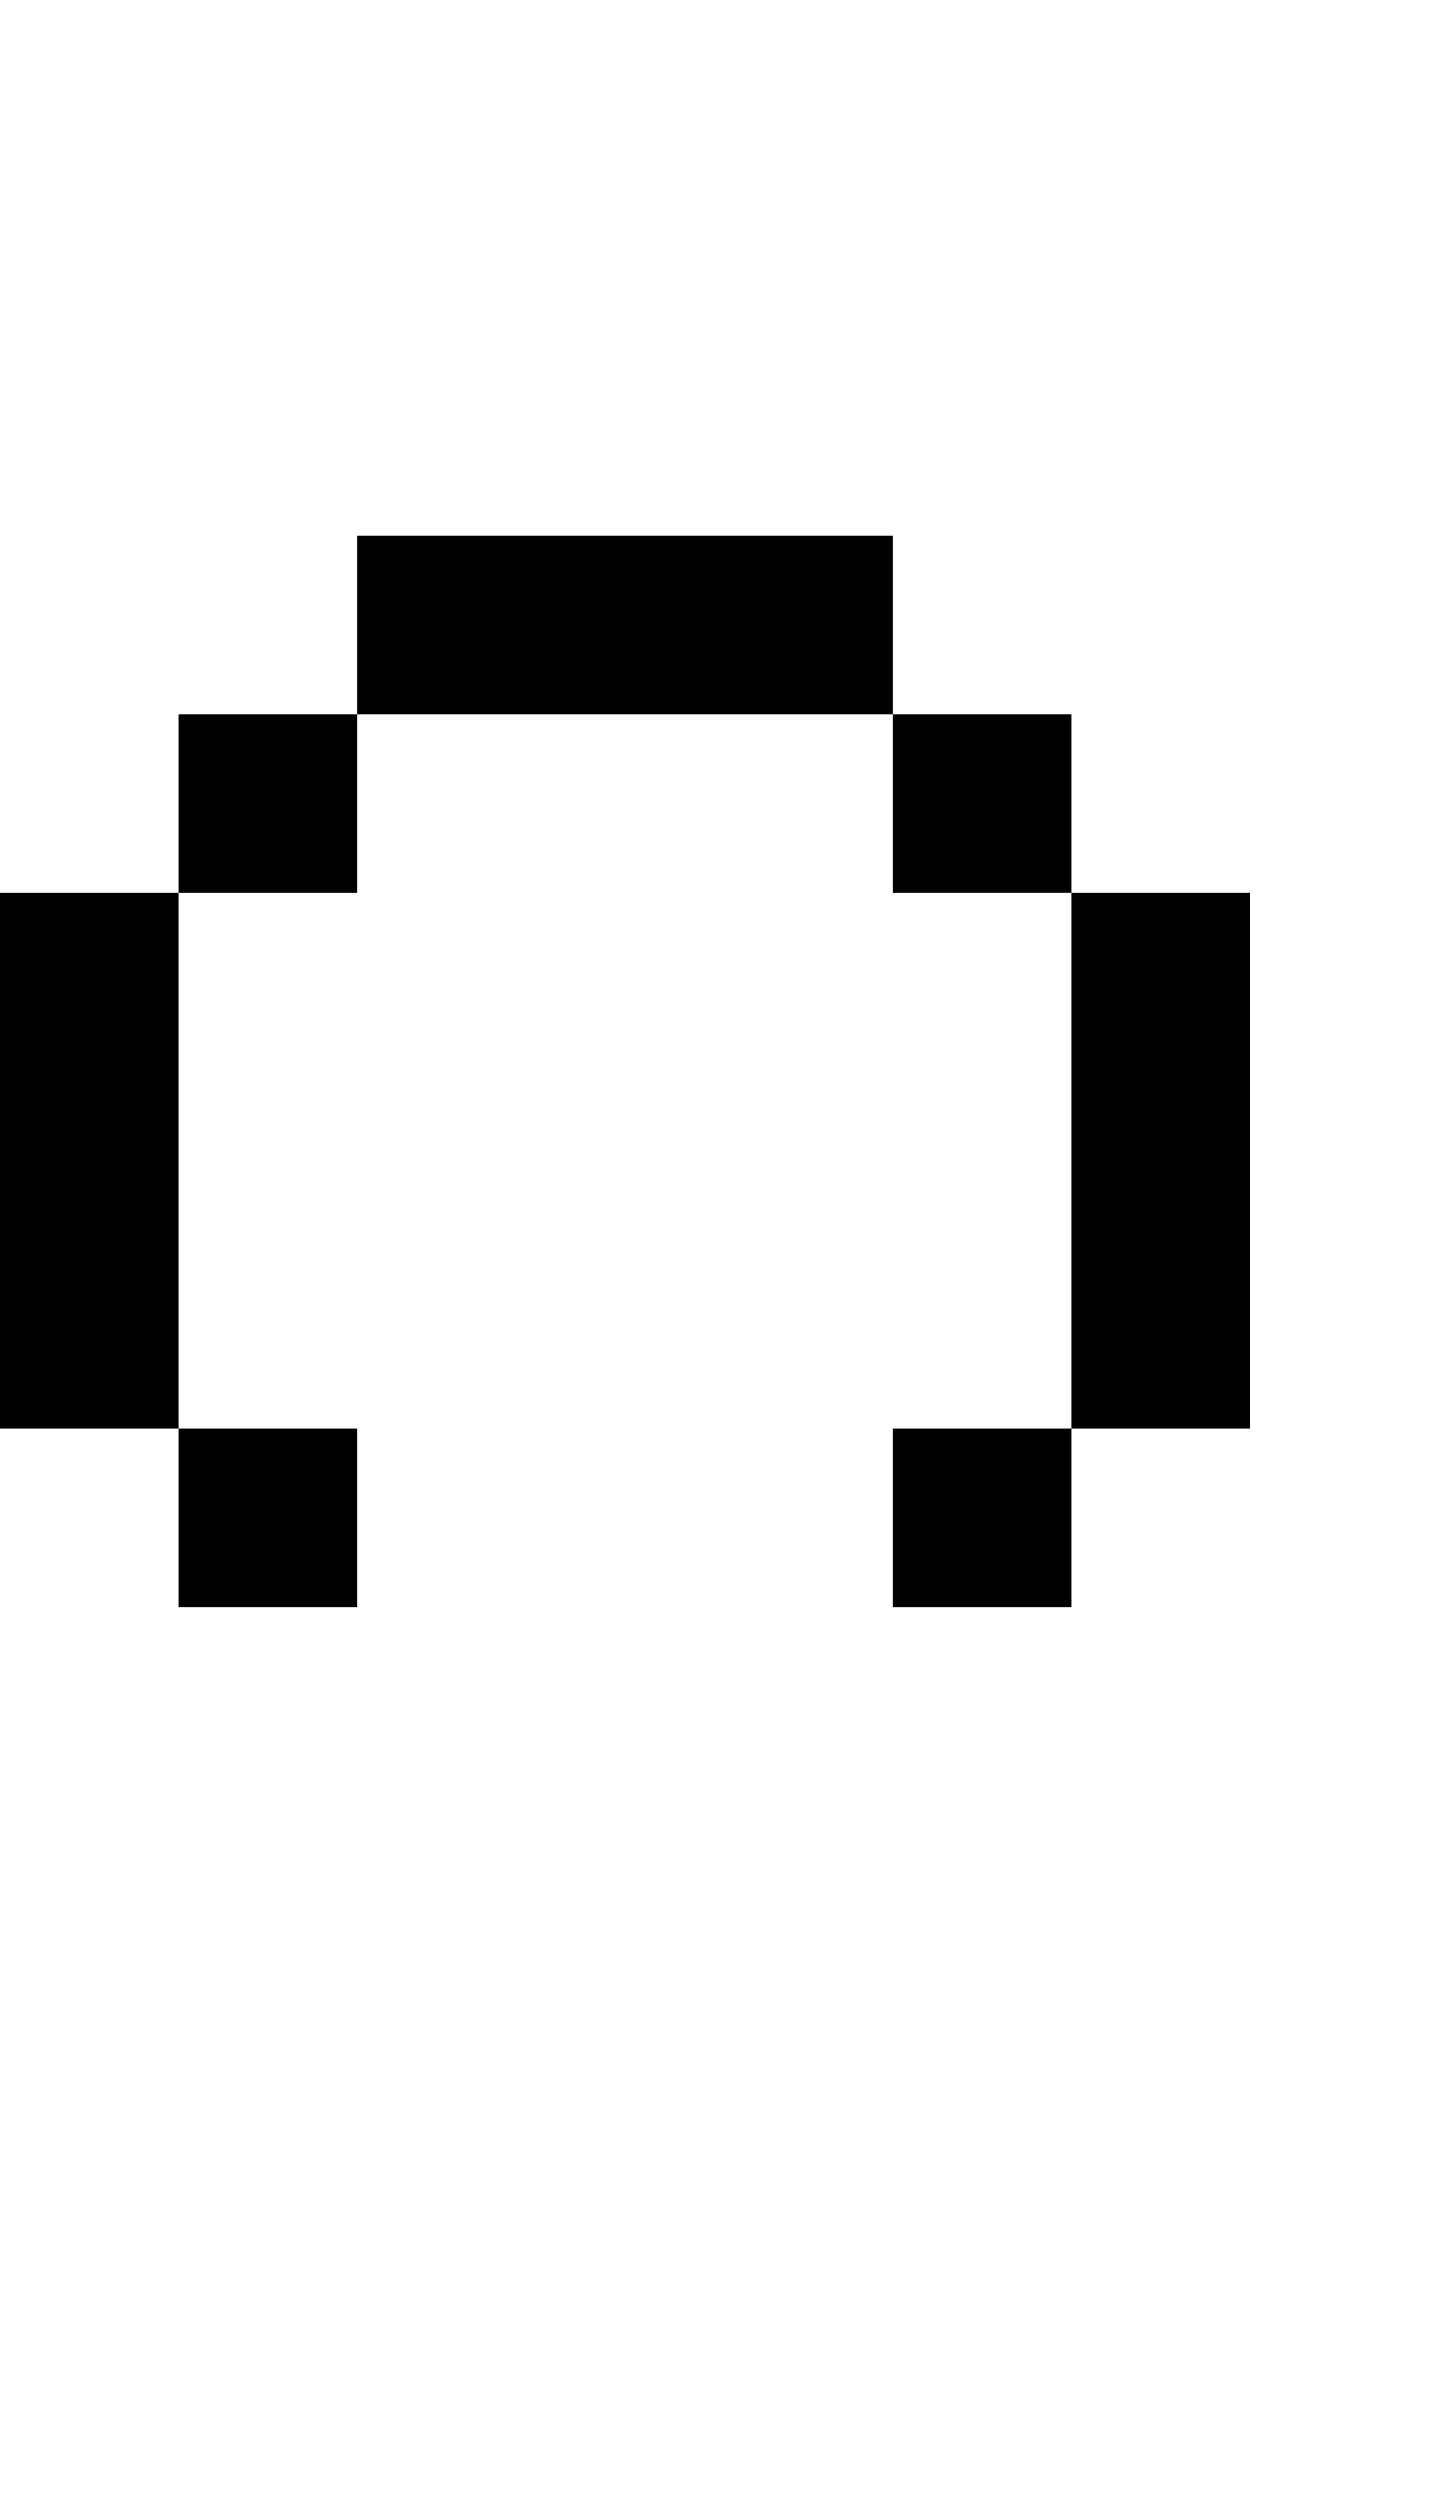
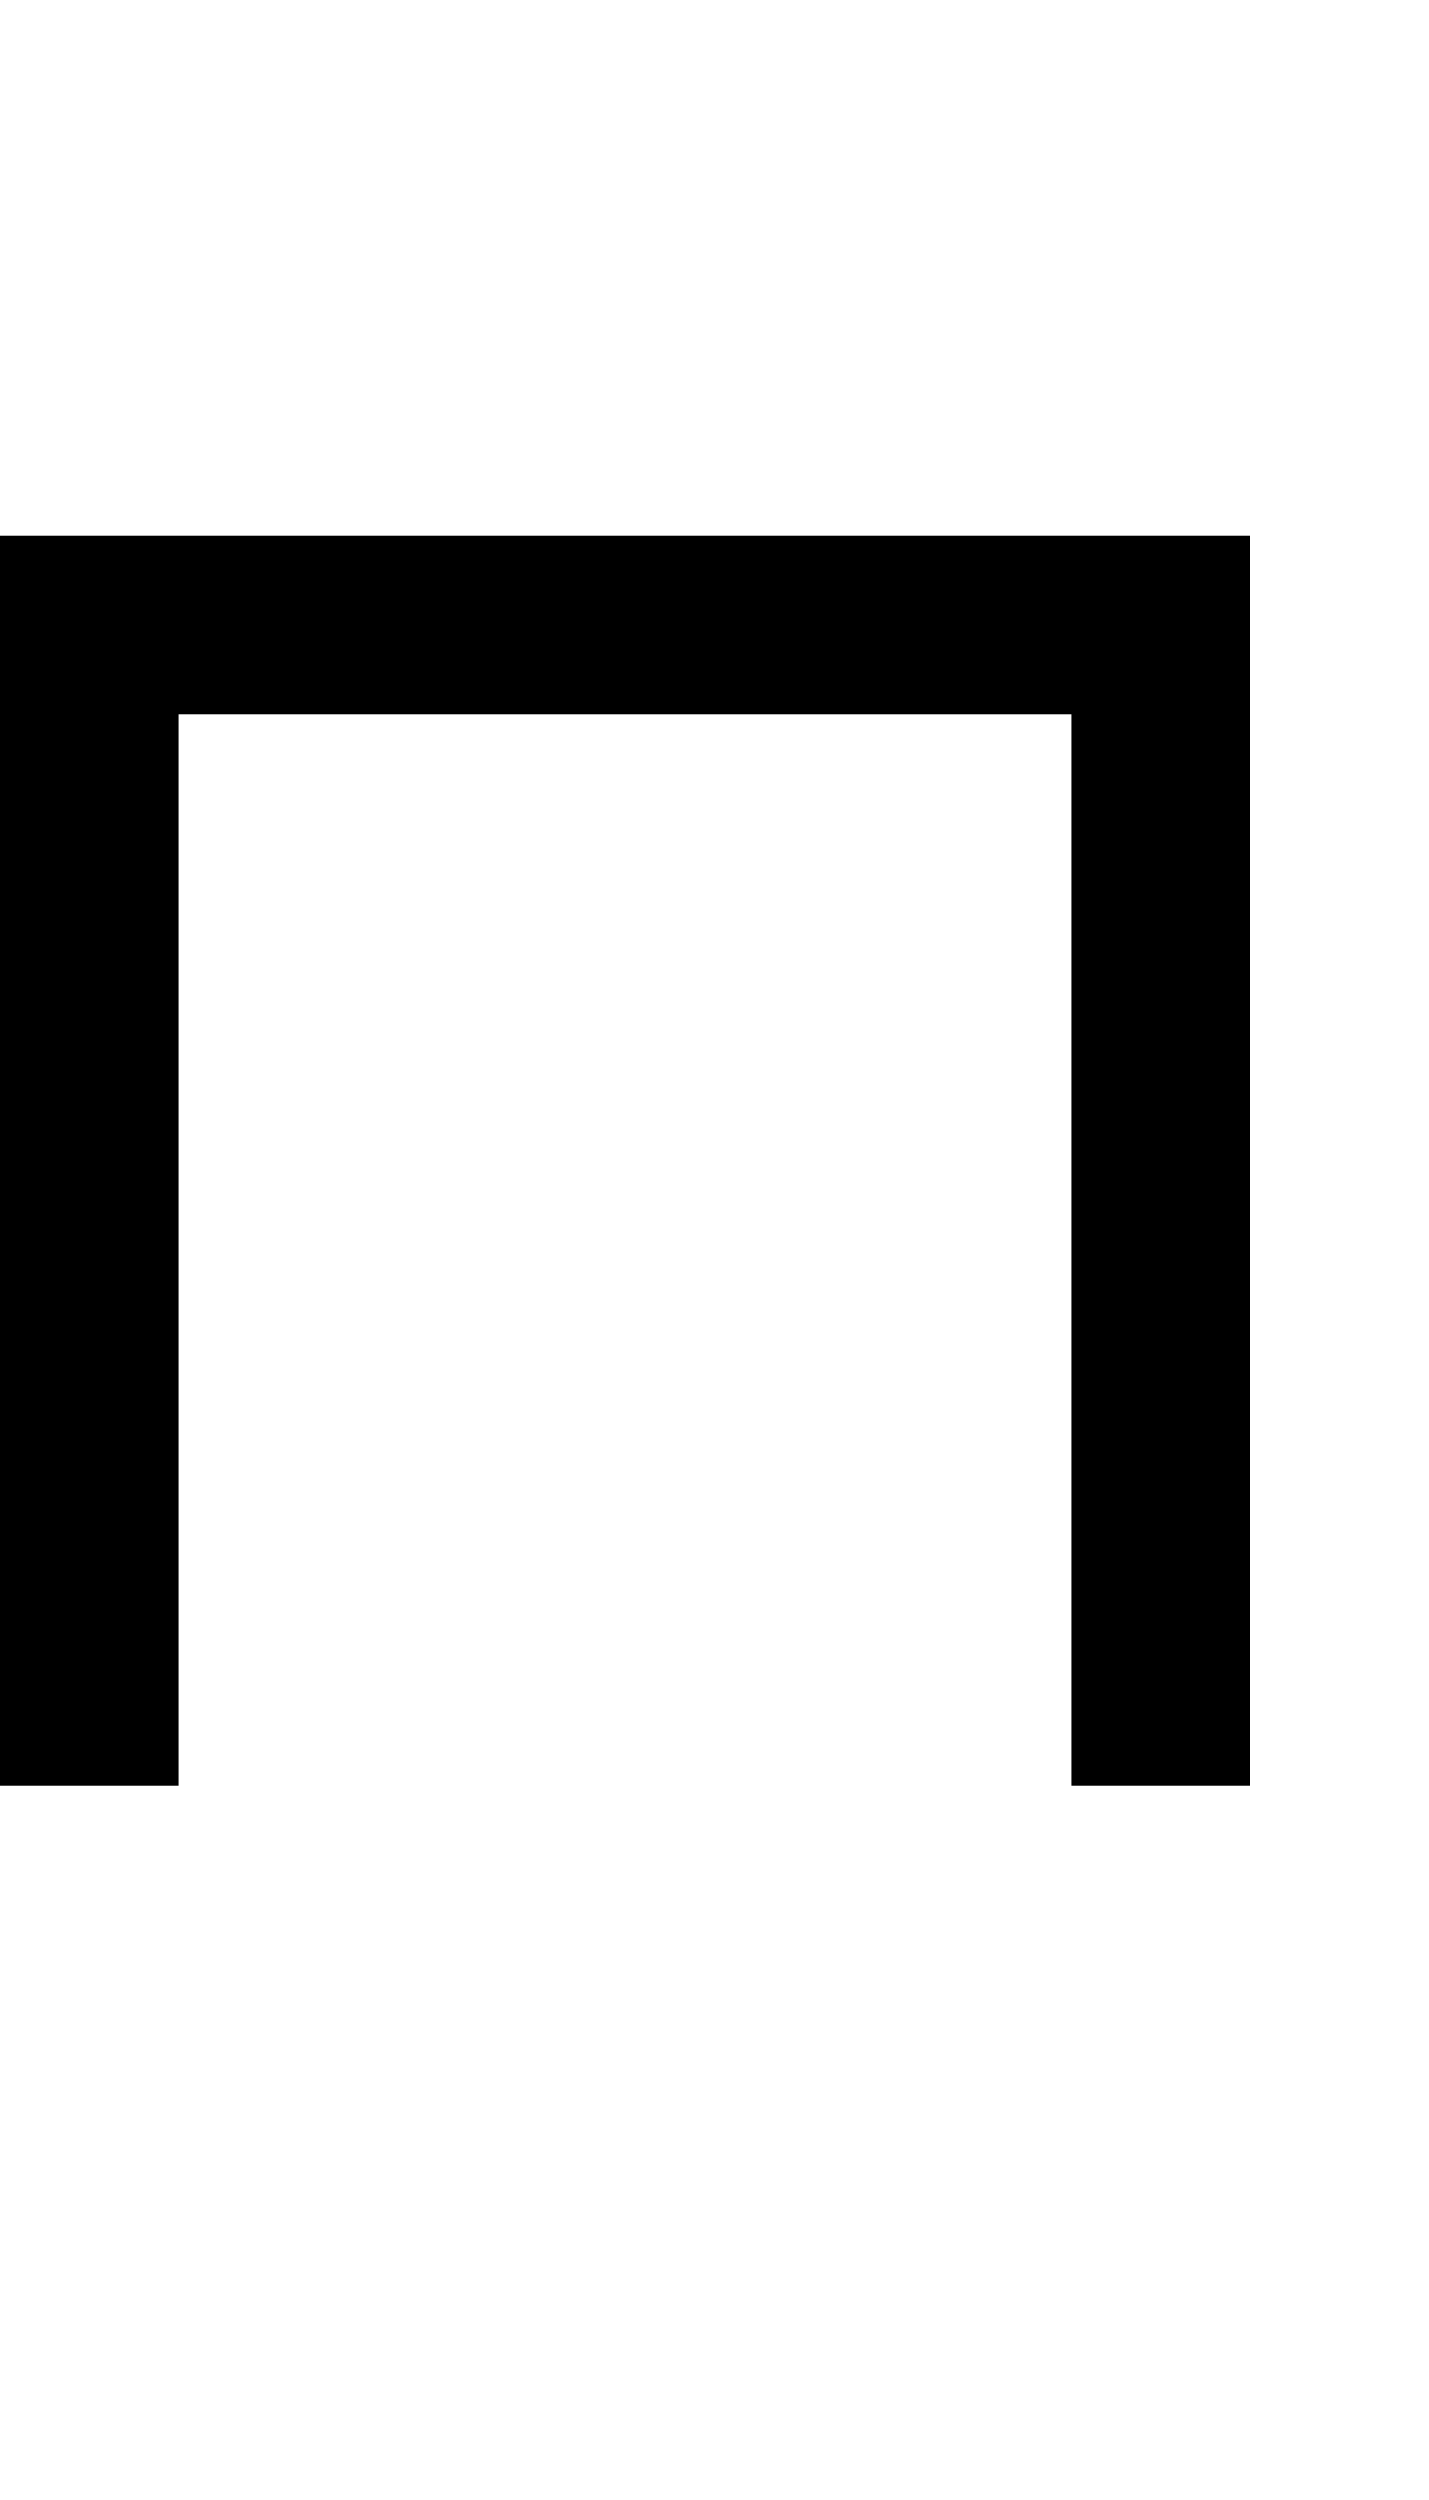
<svg xmlns="http://www.w3.org/2000/svg" width="400" height="700">
-   <path d="m 100,150 v 50 h 150 v -50 z m 150,50 v 50 h 50 v -50 z m 50,50 v 150 h 50 V 250 Z m 0,150 h -50 v 50 h 50 z M 100,200 H 50 v 50 h 50 z M 50,250 H 0 v 150 h 50 z m 0,150 v 50 h 50 v -50 z" />
+   <path d="M 0,500 V 150 H 350 V 500 H 300 V 200 H 50 v 300 z" />
</svg>
